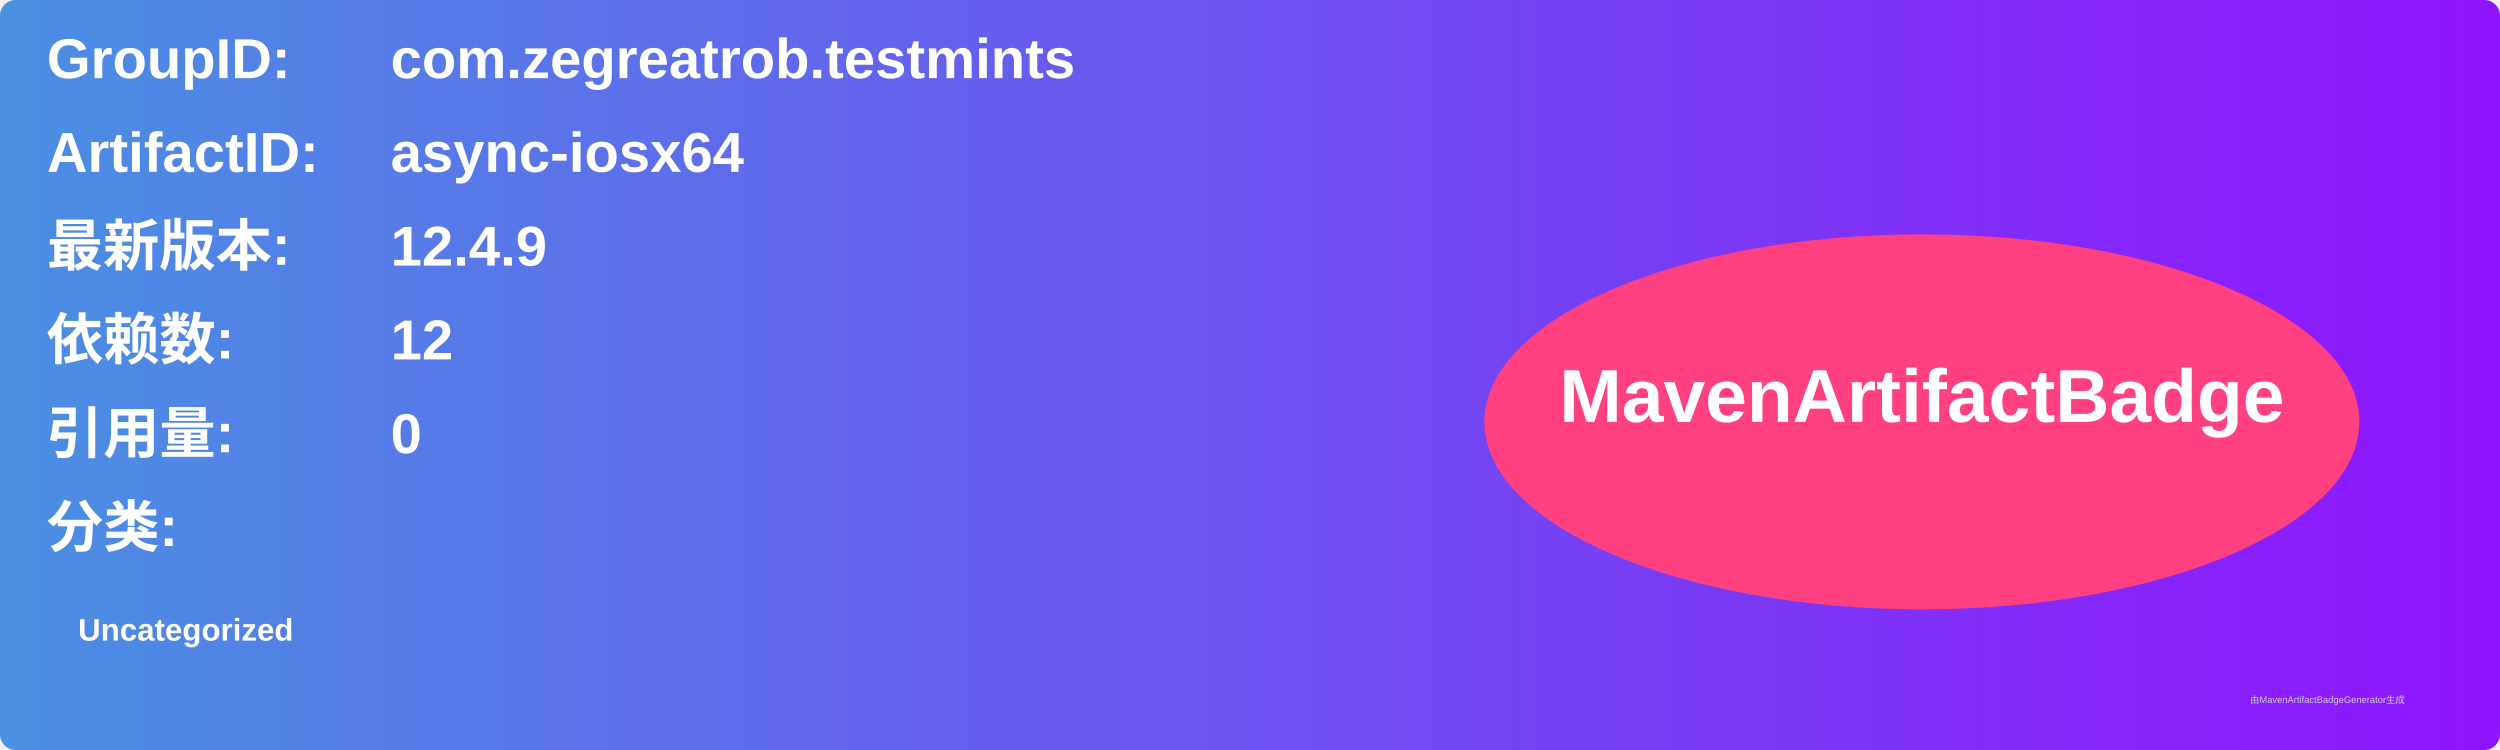
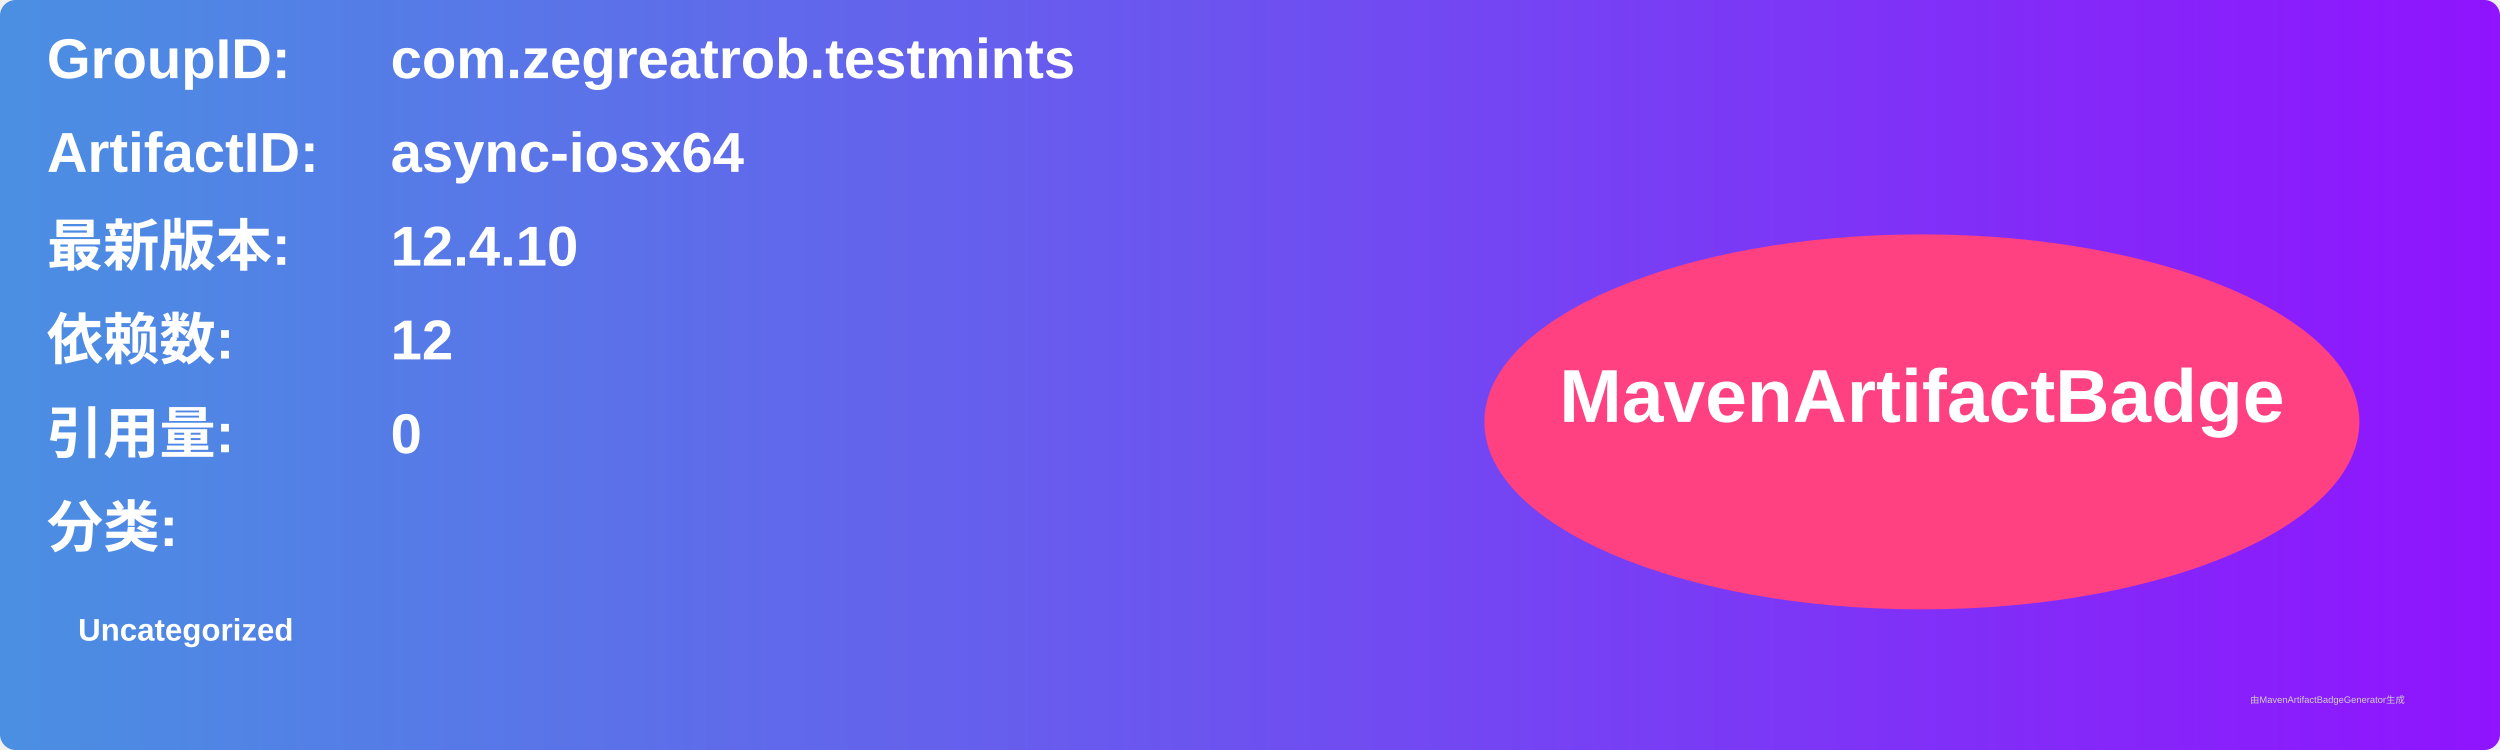
<svg xmlns="http://www.w3.org/2000/svg" width="800" height="240" viewBox="0 0 800 240">
  <linearGradient id="grad" x1="0%" y1="0%" x2="100%" y2="0%">
    <stop offset="0%" stop-color="#4a90e2" />
    <stop offset="100%" stop-color="#9013fe" />
  </linearGradient>
  <rect width="100%" height="100%" rx="5" ry="5" fill="url(#grad)" />
  <g transform="translate(15, 15)">
    <text x="0" y="10" font-family="Arial" font-size="18" fill="white" font-weight="bold" width="260">GroupID:</text>
    <text x="110" y="10" font-family="Arial" font-size="18" fill="white" font-weight="bold" width="460">com.zegreatrob.testmints</text>
    <text x="0" y="40" font-family="Arial" font-size="18" fill="white" font-weight="bold" width="260">ArtifactID:</text>
    <text x="110" y="40" font-family="Arial" font-size="18" fill="white" font-weight="bold" width="460">async-iosx64</text>
    <text x="0" y="70" font-family="Arial" font-size="18" fill="white" font-weight="bold">最新版本:</text>
    <text x="110" y="70" font-family="Arial" font-size="18" fill="white" font-weight="bold">
-       <tspan font-weight="bold">12.4.9</tspan>
+       <tspan font-weight="bold">12.4.10</tspan>
    </text>
    <text x="0" y="100" font-family="Arial" font-size="18" fill="white" font-weight="bold">依赖数: </text>
    <text x="110" y="100" font-family="Arial" font-size="18" fill="white">
      <tspan font-weight="bold">12</tspan>
    </text>
    <text x="0" y="130" font-family="Arial" font-size="18" fill="white" font-weight="bold">引用量: </text>
    <text x="110" y="130" font-family="Arial" font-size="18" fill="white">
      <tspan font-weight="bold">0</tspan>
    </text>
    <text x="0" y="160" font-family="Arial" font-size="18" fill="white" font-weight="bold">分类:</text>
    <text x="10" y="190" font-family="Arial" font-size="10" fill="white">
      <tspan font-weight="bold">Uncategorized</tspan>
    </text>
    <ellipse cx="600" cy="120" rx="140" ry="60" fill="#ff4081" />
    <text x="600" y="120" text-anchor="middle" font-family="Arial" font-size="24" fill="white" font-weight="bold">MavenArtifactBadge</text>
  </g>
  <text x="720" y="225" font-family="Arial" font-size="3" fill="#d0d0d0">由MavenArtifactBadgeGenerator生成</text>
</svg>
